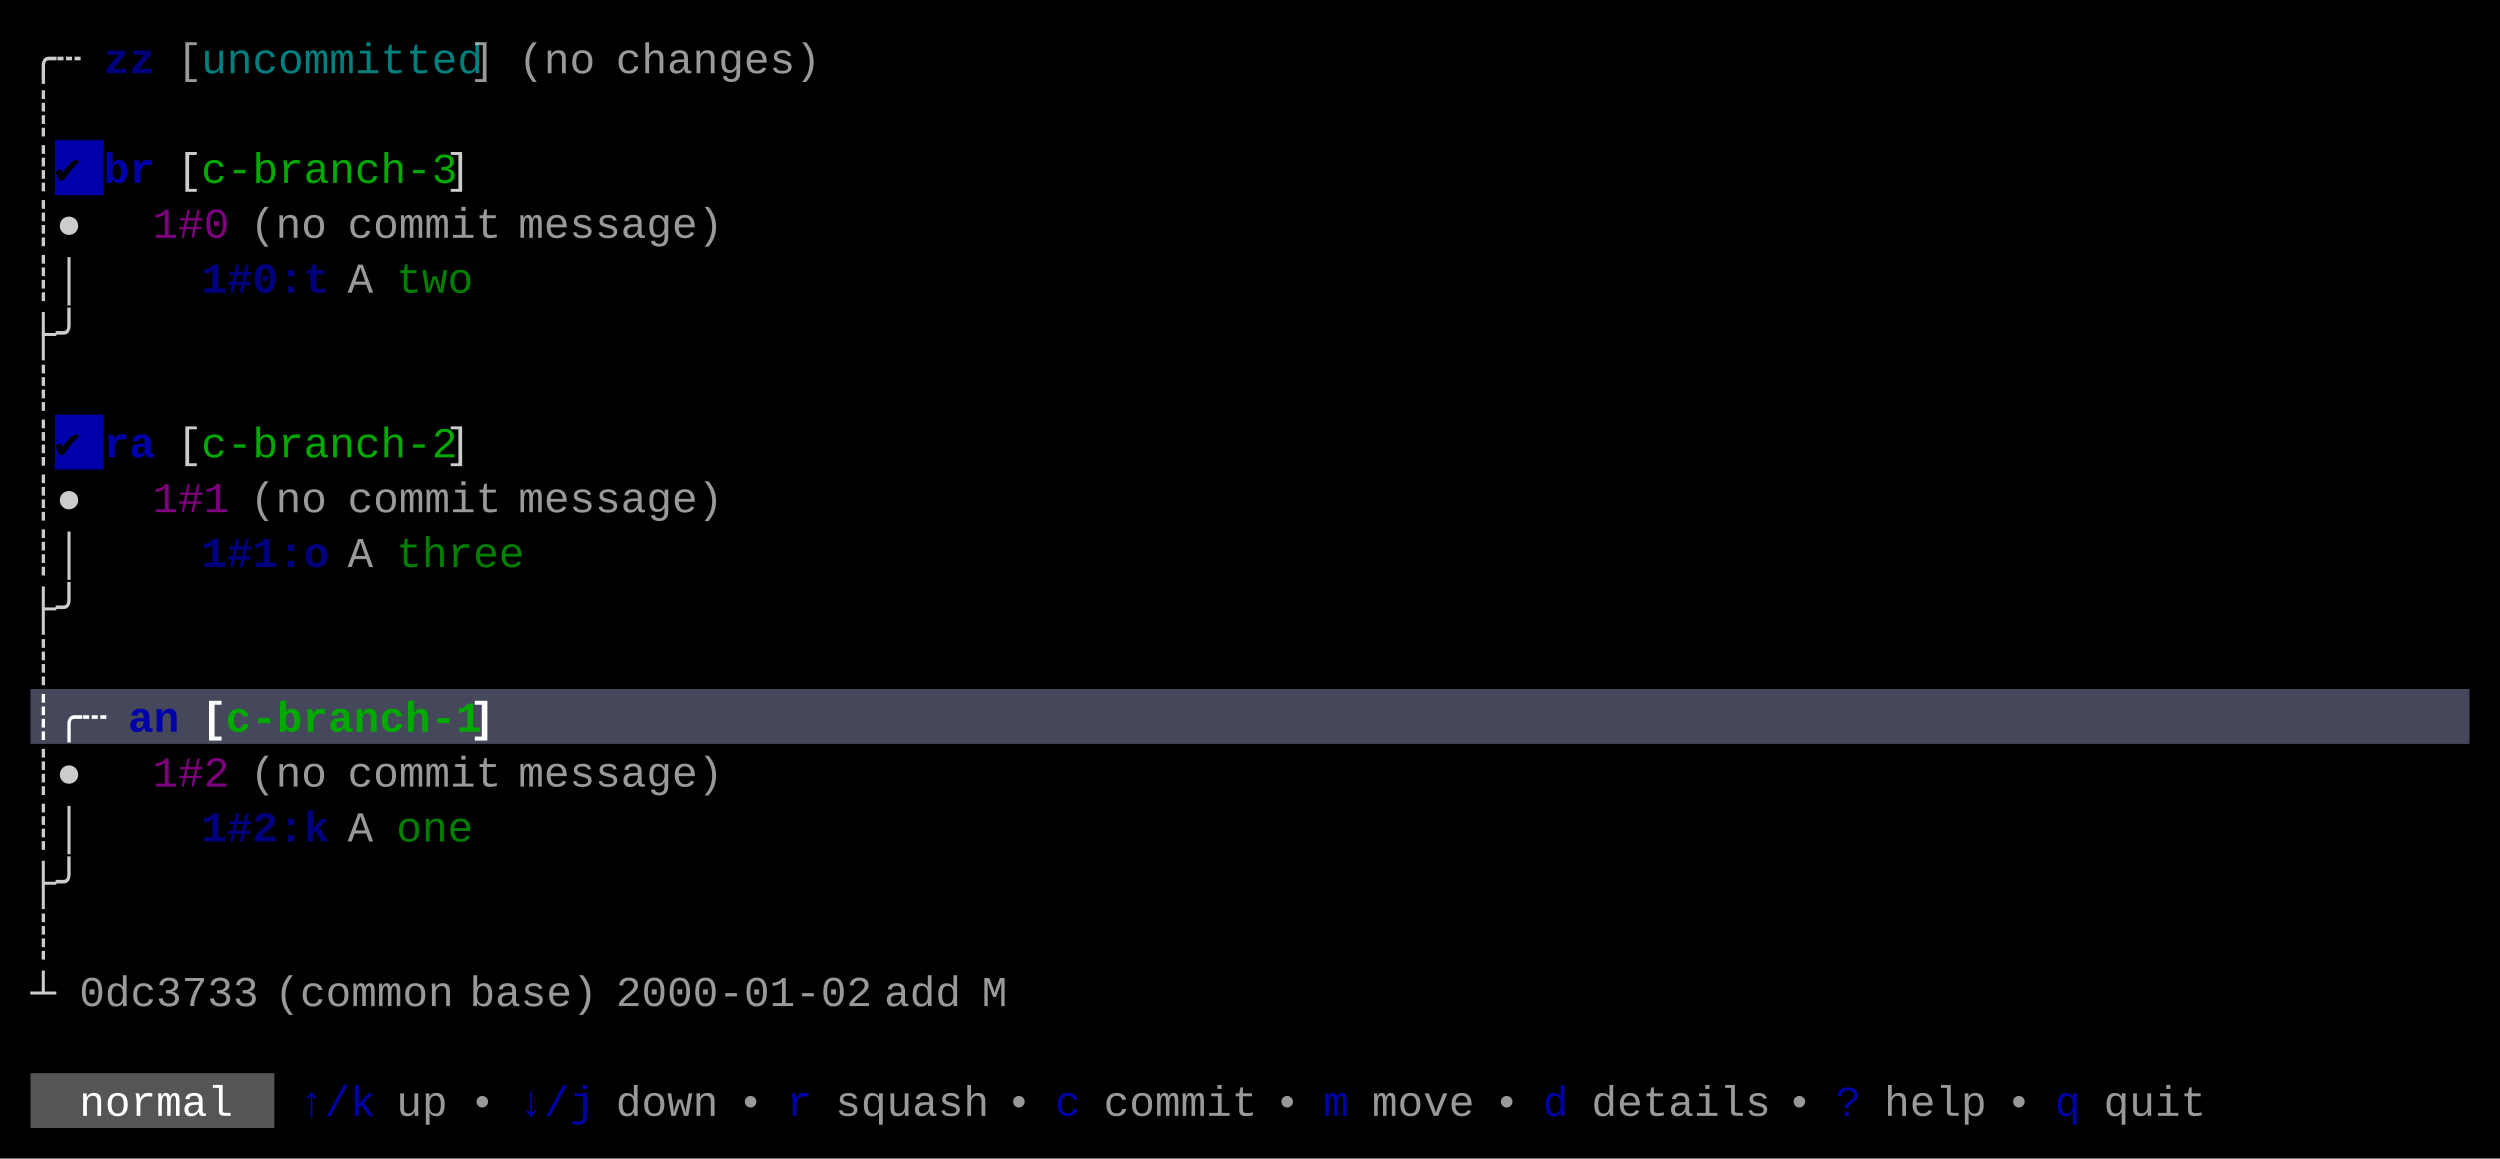
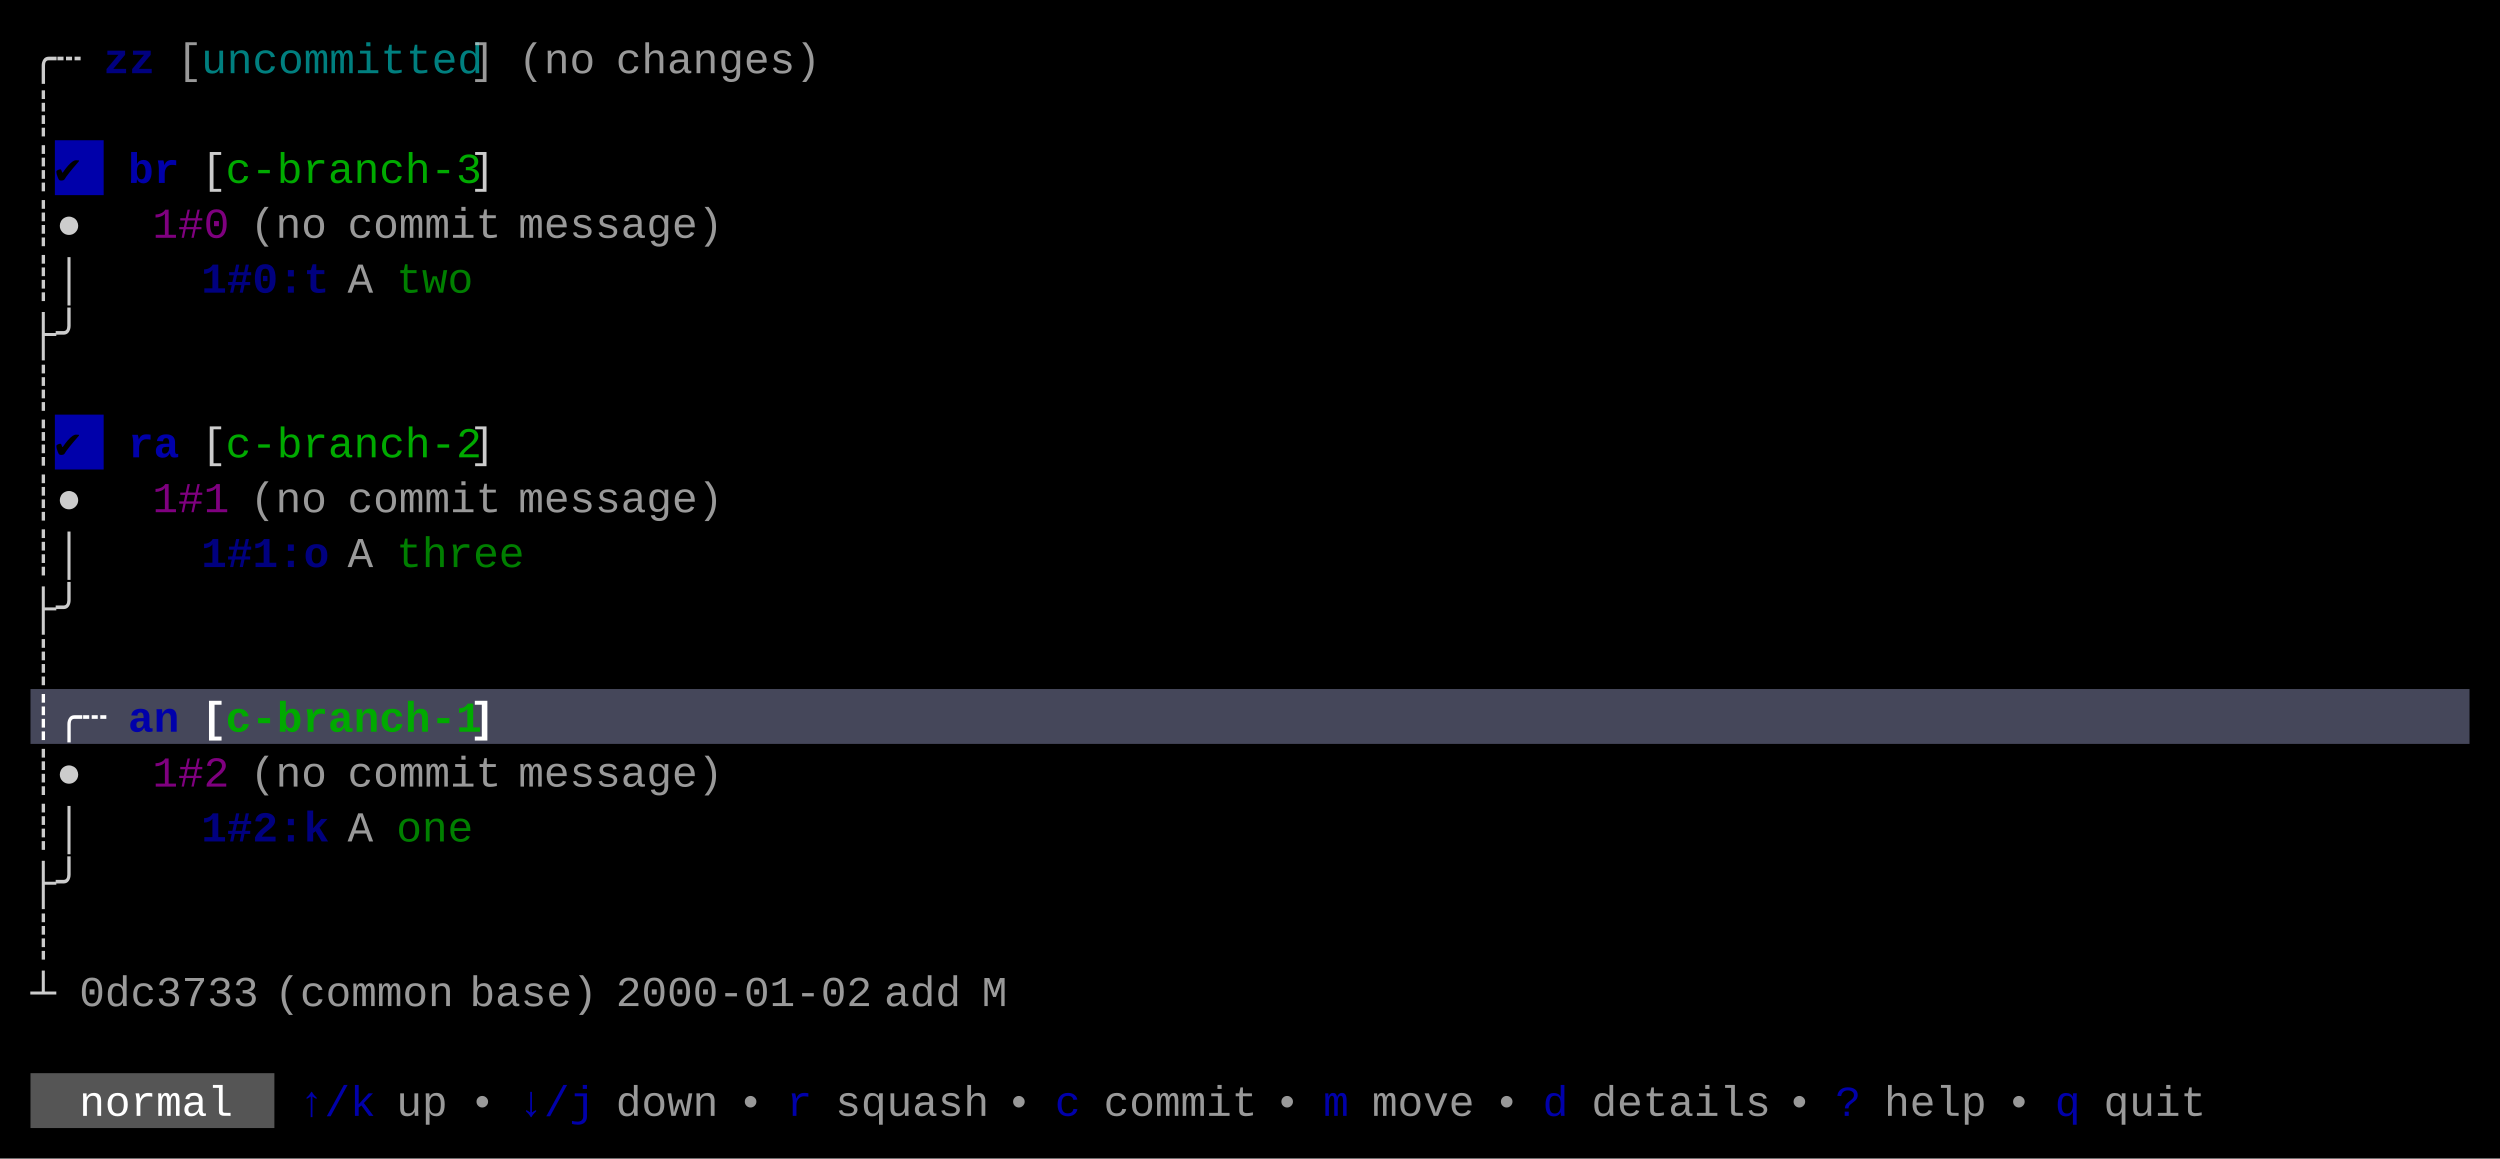
<svg xmlns="http://www.w3.org/2000/svg" width="820" height="380" viewBox="0 0 820 380">
  <rect x="0" y="0" width="820" height="380" fill="#000000" />
  <rect x="18" y="46" width="16" height="18" fill="#0000AA" />
  <rect x="18" y="136" width="16" height="18" fill="#0000AA" />
  <rect x="10" y="226" width="800" height="18" fill="#45475A" />
  <rect x="10" y="352" width="80" height="18" fill="#555555" />
  <g font-family="Menlo, Monaco, 'Courier New', monospace" font-size="14" xml:space="preserve">
    <text x="10 18" y="24" style="fill:#CCCCCC;">╭┄</text>
    <text x="34 42" y="24" style="fill:#0000AA;font-weight:bold;opacity:0.75;">zz</text>
    <text x="58" y="24" style="fill:#CCCCCC;opacity:0.75;">[</text>
    <text x="66 74 82 90 98 106 114 122 130 138 146" y="24" style="fill:#00AAAA;opacity:0.75;">uncommitted</text>
    <text x="154" y="24" style="fill:#CCCCCC;opacity:0.75;">]</text>
    <text x="170 178 186" y="24" style="fill:#CCCCCC;opacity:0.75;">(no</text>
    <text x="202 210 218 226 234 242 250 258" y="24" style="fill:#CCCCCC;opacity:0.75;">changes)</text>
    <text x="10" y="42" style="fill:#CCCCCC;">┊</text>
    <text x="10" y="60" style="fill:#CCCCCC;">┊</text>
    <text x="18" y="60" style="fill:#000000;">✔︎</text>
-     <text x="34 42" y="60" style="fill:#0000AA;font-weight:bold;">br</text>
-     <text x="58" y="60" style="fill:#CCCCCC;">[</text>
-     <text x="66 74 82 90 98 106 114 122 130 138" y="60" style="fill:#00AA00;">c-branch-3</text>
-     <text x="146" y="60" style="fill:#CCCCCC;">]</text>
+     <text x="42 50" y="60" style="fill:#0000AA;font-weight:bold;">br</text>
+     <text x="66" y="60" style="fill:#CCCCCC;">[</text>
+     <text x="74 82 90 98 106 114 122 130 138 146" y="60" style="fill:#00AA00;">c-branch-3</text>
+     <text x="154" y="60" style="fill:#CCCCCC;">]</text>
    <text x="10 18" y="78" style="fill:#CCCCCC;">┊●</text>
    <text x="50 58 66" y="78" style="fill:#AA00AA;opacity:0.75;">1#0</text>
    <text x="82 90 98" y="78" style="fill:#CCCCCC;opacity:0.75;">(no</text>
    <text x="114 122 130 138 146 154" y="78" style="fill:#CCCCCC;opacity:0.75;">commit</text>
    <text x="170 178 186 194 202 210 218 226" y="78" style="fill:#CCCCCC;opacity:0.75;">message)</text>
    <text x="10 18" y="96" style="fill:#CCCCCC;">┊│</text>
    <text x="66 74 82 90 98" y="96" style="fill:#0000AA;font-weight:bold;opacity:0.75;">1#0:t</text>
    <text x="114" y="96" style="fill:#CCCCCC;opacity:0.75;">A</text>
    <text x="130 138 146" y="96" style="fill:#00AA00;opacity:0.75;">two</text>
    <text x="10 18" y="114" style="fill:#CCCCCC;">├╯</text>
    <text x="10" y="132" style="fill:#CCCCCC;">┊</text>
    <text x="10" y="150" style="fill:#CCCCCC;">┊</text>
    <text x="18" y="150" style="fill:#000000;">✔︎</text>
-     <text x="34 42" y="150" style="fill:#0000AA;font-weight:bold;">ra</text>
-     <text x="58" y="150" style="fill:#CCCCCC;">[</text>
-     <text x="66 74 82 90 98 106 114 122 130 138" y="150" style="fill:#00AA00;">c-branch-2</text>
-     <text x="146" y="150" style="fill:#CCCCCC;">]</text>
+     <text x="42 50" y="150" style="fill:#0000AA;font-weight:bold;">ra</text>
+     <text x="66" y="150" style="fill:#CCCCCC;">[</text>
+     <text x="74 82 90 98 106 114 122 130 138 146" y="150" style="fill:#00AA00;">c-branch-2</text>
+     <text x="154" y="150" style="fill:#CCCCCC;">]</text>
    <text x="10 18" y="168" style="fill:#CCCCCC;">┊●</text>
    <text x="50 58 66" y="168" style="fill:#AA00AA;opacity:0.75;">1#1</text>
    <text x="82 90 98" y="168" style="fill:#CCCCCC;opacity:0.75;">(no</text>
    <text x="114 122 130 138 146 154" y="168" style="fill:#CCCCCC;opacity:0.75;">commit</text>
    <text x="170 178 186 194 202 210 218 226" y="168" style="fill:#CCCCCC;opacity:0.75;">message)</text>
    <text x="10 18" y="186" style="fill:#CCCCCC;">┊│</text>
    <text x="66 74 82 90 98" y="186" style="fill:#0000AA;font-weight:bold;opacity:0.75;">1#1:o</text>
    <text x="114" y="186" style="fill:#CCCCCC;opacity:0.75;">A</text>
    <text x="130 138 146 154 162" y="186" style="fill:#00AA00;opacity:0.75;">three</text>
    <text x="10 18" y="204" style="fill:#CCCCCC;">├╯</text>
    <text x="10" y="222" style="fill:#CCCCCC;">┊</text>
    <text x="10 18 26" y="240" style="fill:#FFFFFF;font-weight:bold;">┊╭┄</text>
    <text x="42 50" y="240" style="fill:#0000AA;font-weight:bold;">an</text>
    <text x="66" y="240" style="fill:#FFFFFF;font-weight:bold;">[</text>
    <text x="74 82 90 98 106 114 122 130 138 146" y="240" style="fill:#00AA00;font-weight:bold;">c-branch-1</text>
    <text x="154" y="240" style="fill:#FFFFFF;font-weight:bold;">]</text>
    <text x="10 18" y="258" style="fill:#CCCCCC;">┊●</text>
    <text x="50 58 66" y="258" style="fill:#AA00AA;opacity:0.75;">1#2</text>
    <text x="82 90 98" y="258" style="fill:#CCCCCC;opacity:0.75;">(no</text>
    <text x="114 122 130 138 146 154" y="258" style="fill:#CCCCCC;opacity:0.75;">commit</text>
    <text x="170 178 186 194 202 210 218 226" y="258" style="fill:#CCCCCC;opacity:0.75;">message)</text>
    <text x="10 18" y="276" style="fill:#CCCCCC;">┊│</text>
    <text x="66 74 82 90 98" y="276" style="fill:#0000AA;font-weight:bold;opacity:0.75;">1#2:k</text>
    <text x="114" y="276" style="fill:#CCCCCC;opacity:0.75;">A</text>
    <text x="130 138 146" y="276" style="fill:#00AA00;opacity:0.75;">one</text>
    <text x="10 18" y="294" style="fill:#CCCCCC;">├╯</text>
    <text x="10" y="312" style="fill:#CCCCCC;">┊</text>
    <text x="10" y="330" style="fill:#CCCCCC;">┴</text>
    <text x="26 34 42 50 58 66 74" y="330" style="fill:#CCCCCC;opacity:0.75;">0dc3733</text>
    <text x="90 98 106 114 122 130 138" y="330" style="fill:#CCCCCC;opacity:0.75;">(common</text>
    <text x="154 162 170 178 186" y="330" style="fill:#CCCCCC;opacity:0.75;">base)</text>
    <text x="202 210 218 226 234 242 250 258 266 274" y="330" style="fill:#CCCCCC;opacity:0.75;">2000-01-02</text>
    <text x="290 298 306" y="330" style="fill:#CCCCCC;opacity:0.75;">add</text>
    <text x="322" y="330" style="fill:#CCCCCC;opacity:0.75;">M</text>
    <text x="26 34 42 50 58 66" y="366" style="fill:#FFFFFF;">normal</text>
    <text x="98 106 114" y="366" style="fill:#0000AA;">↑/k</text>
    <text x="130 138" y="366" style="fill:#CCCCCC;opacity:0.75;">up</text>
    <text x="154" y="366" style="fill:#CCCCCC;opacity:0.75;">•</text>
    <text x="170 178 186" y="366" style="fill:#0000AA;">↓/j</text>
    <text x="202 210 218 226" y="366" style="fill:#CCCCCC;opacity:0.75;">down</text>
    <text x="242" y="366" style="fill:#CCCCCC;opacity:0.75;">•</text>
    <text x="258" y="366" style="fill:#0000AA;">r</text>
    <text x="274 282 290 298 306 314" y="366" style="fill:#CCCCCC;opacity:0.75;">squash</text>
    <text x="330" y="366" style="fill:#CCCCCC;opacity:0.75;">•</text>
    <text x="346" y="366" style="fill:#0000AA;">c</text>
    <text x="362 370 378 386 394 402" y="366" style="fill:#CCCCCC;opacity:0.75;">commit</text>
    <text x="418" y="366" style="fill:#CCCCCC;opacity:0.75;">•</text>
    <text x="434" y="366" style="fill:#0000AA;">m</text>
    <text x="450 458 466 474" y="366" style="fill:#CCCCCC;opacity:0.75;">move</text>
    <text x="490" y="366" style="fill:#CCCCCC;opacity:0.75;">•</text>
    <text x="506" y="366" style="fill:#0000AA;">d</text>
    <text x="522 530 538 546 554 562 570" y="366" style="fill:#CCCCCC;opacity:0.75;">details</text>
    <text x="586" y="366" style="fill:#CCCCCC;opacity:0.75;">•</text>
    <text x="602" y="366" style="fill:#0000AA;">?</text>
    <text x="618 626 634 642" y="366" style="fill:#CCCCCC;opacity:0.75;">help</text>
    <text x="658" y="366" style="fill:#CCCCCC;opacity:0.75;">•</text>
    <text x="674" y="366" style="fill:#0000AA;">q</text>
    <text x="690 698 706 714" y="366" style="fill:#CCCCCC;opacity:0.75;">quit</text>
  </g>
</svg>
